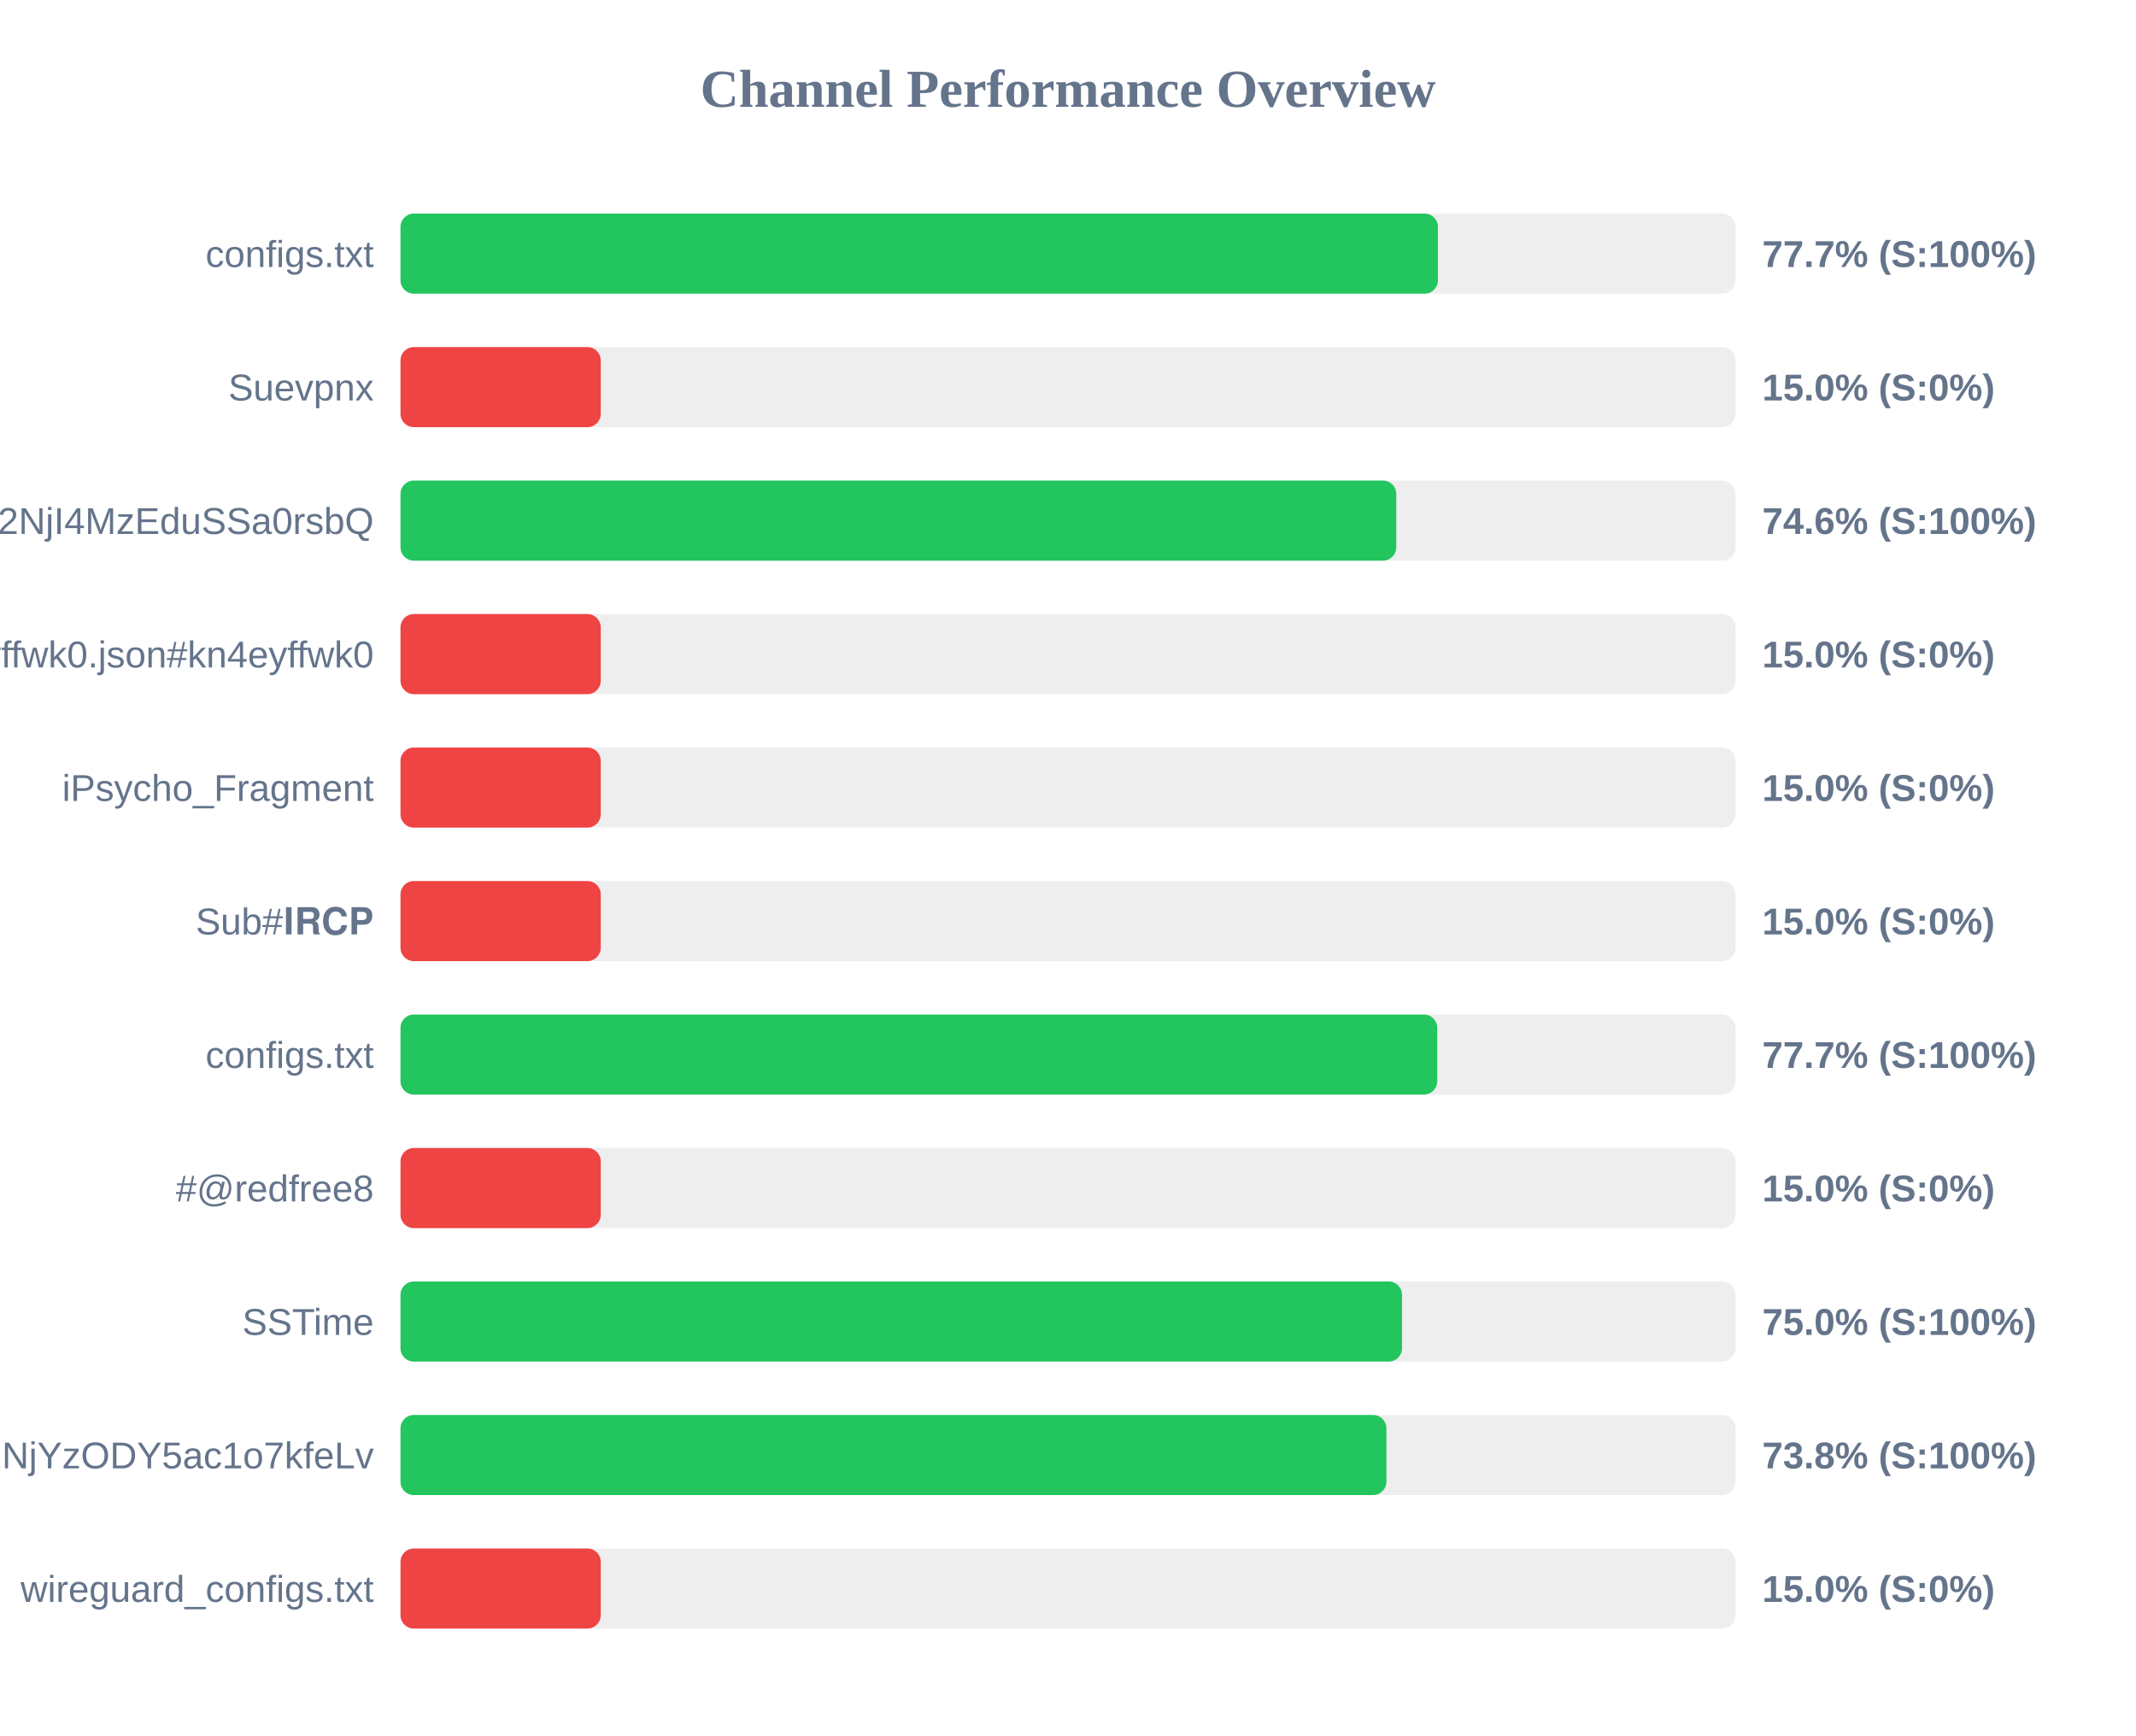
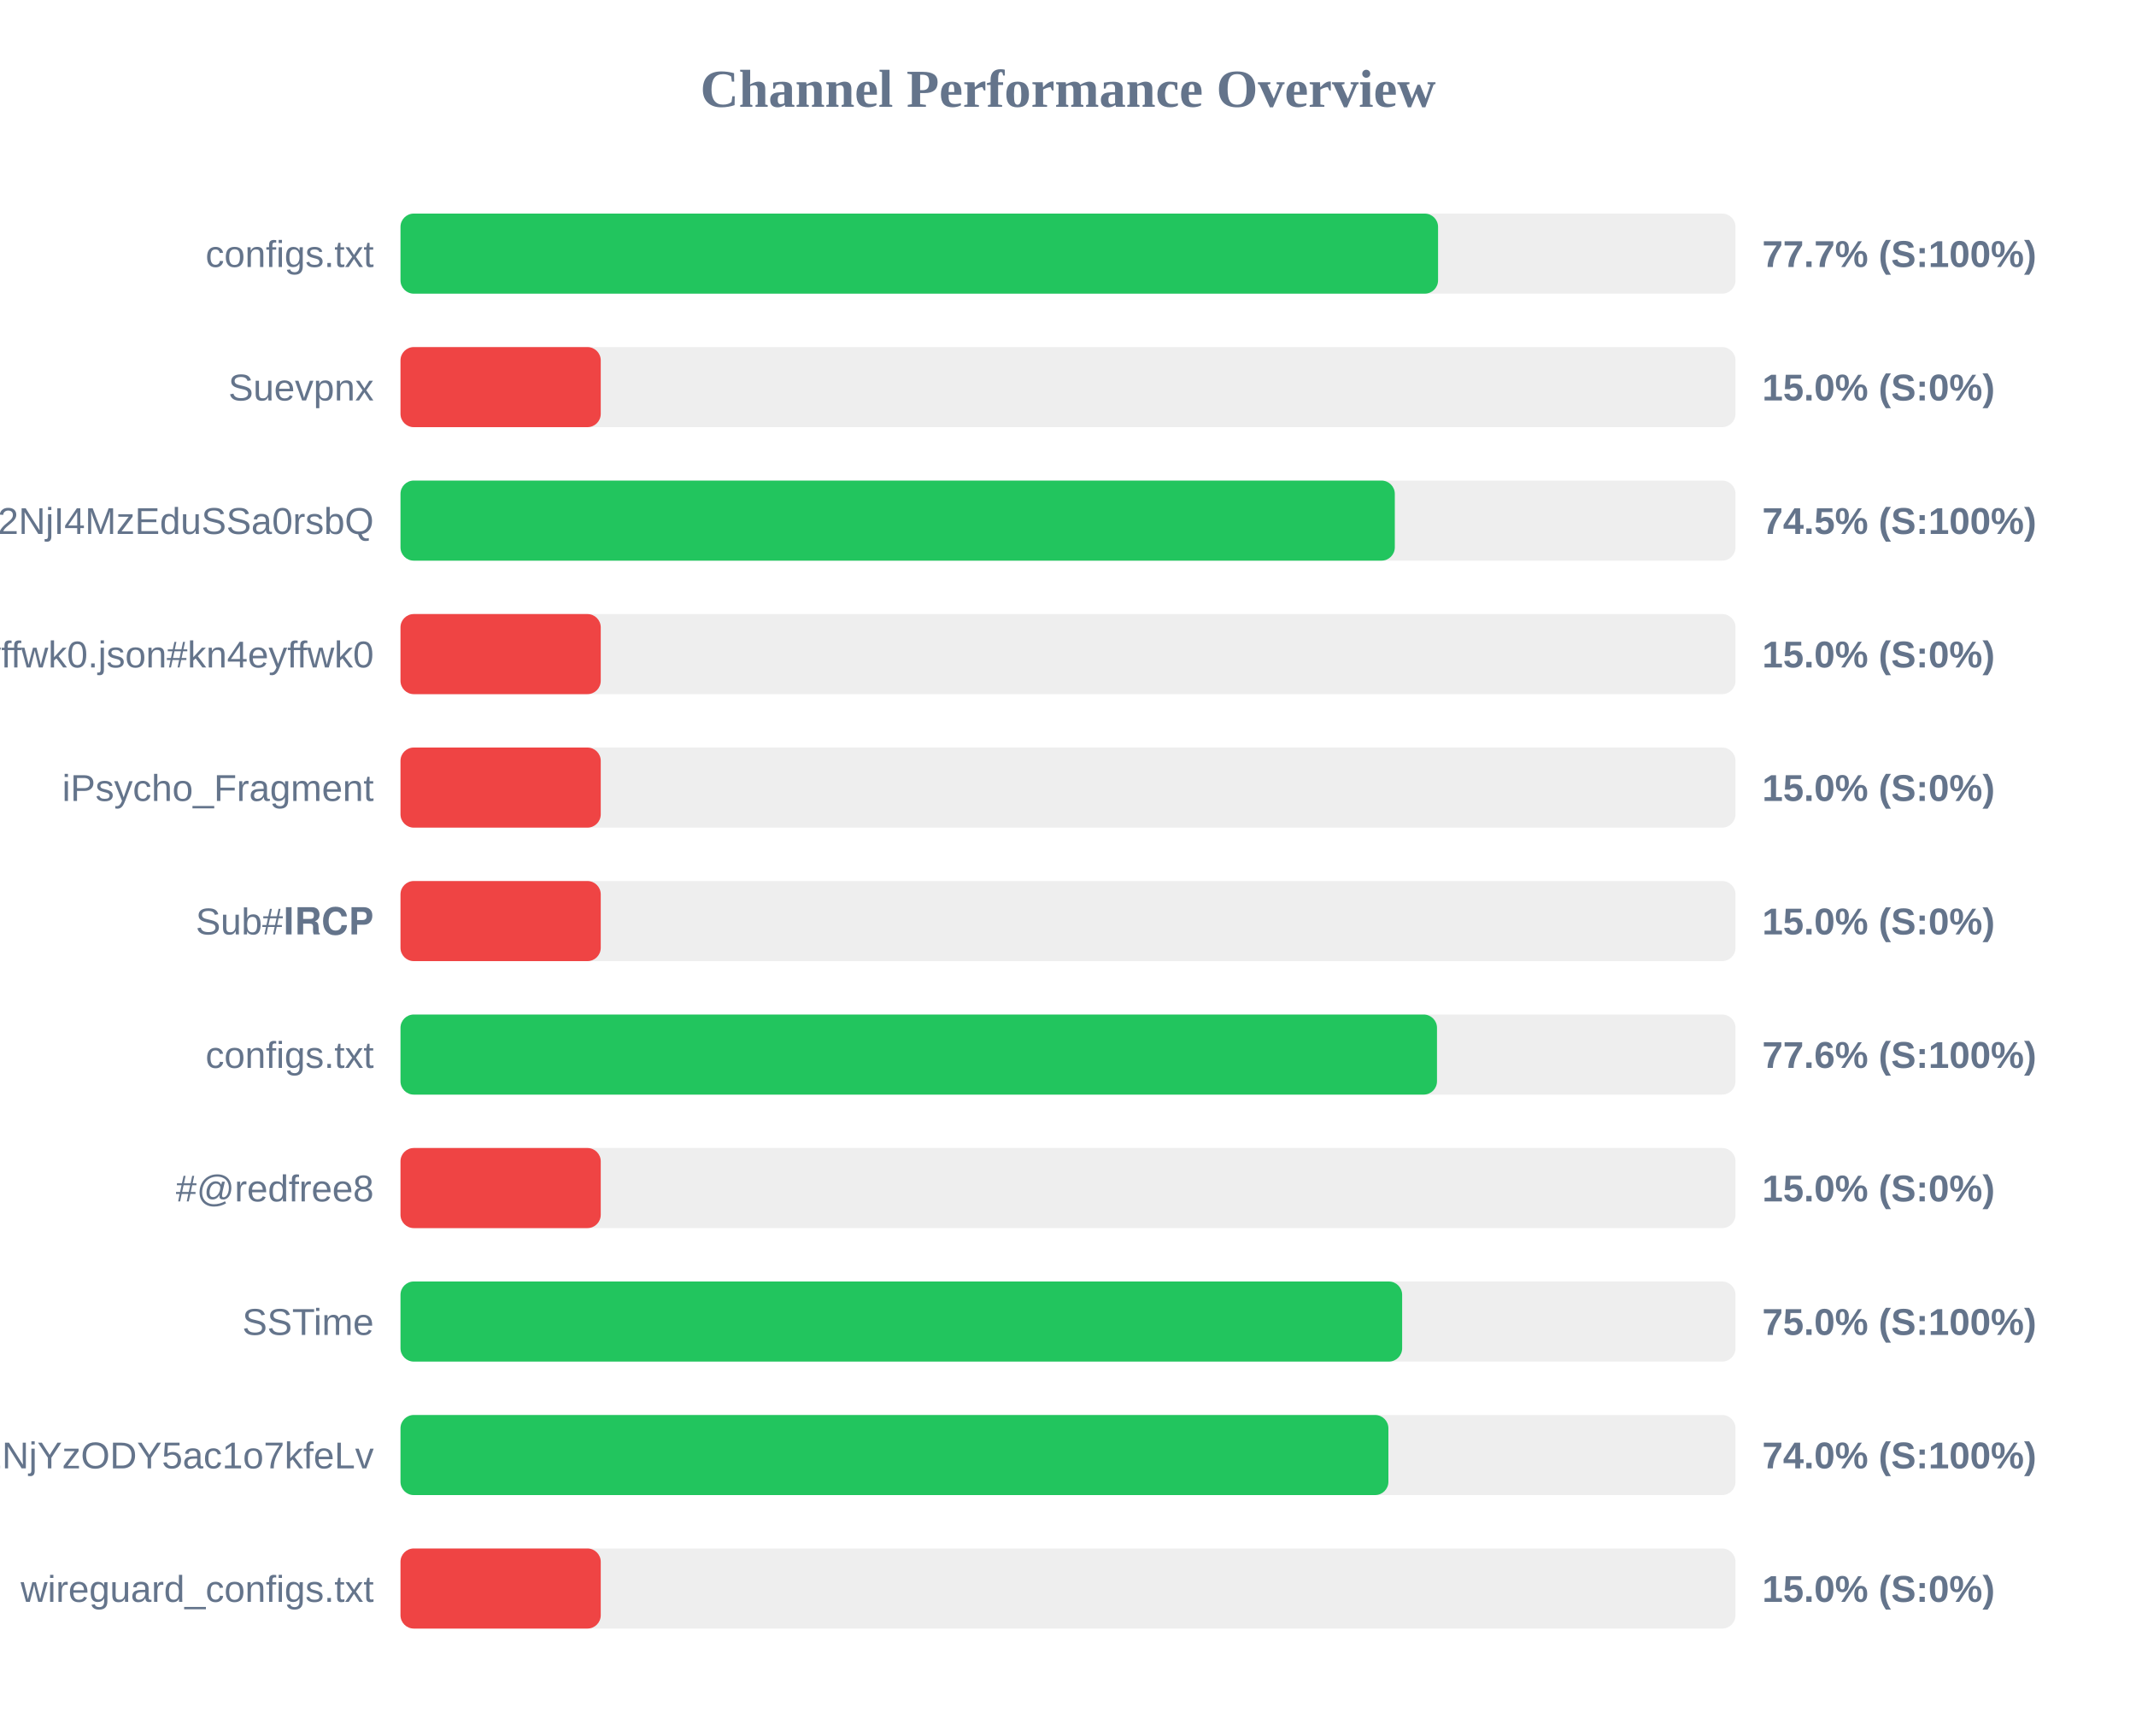
<svg xmlns="http://www.w3.org/2000/svg" width="800" height="650" version="1.1">
  <style>
        .row { font: 14px Arial; fill: #64748b; }
        .score { font: bold 14px Arial; fill: #64748b; }
    </style>
  <text x="400" y="40" text-anchor="middle" font-size="20px" font-weight="bold" fill="#64748b">Channel Performance Overview</text>
  <rect x="150" y="80" width="500" height="30" fill="#eee" rx="5" />
-   <rect x="150" y="80" width="388.55" height="30" fill="#22c55e" rx="5" />
+   <rect x="150" y="80" width="388.6" height="30" fill="#22c55e" rx="5" />
  <text x="140" y="100" text-anchor="end" class="row">configs.txt</text>
  <text x="660" y="100" text-anchor="start" class="score">77.7% (S:100%)</text>
  <rect x="150" y="130" width="500" height="30" fill="#eee" rx="5" />
  <rect x="150" y="130" width="75.0" height="30" fill="#ef4444" rx="5" />
  <text x="140" y="150" text-anchor="end" class="row">Suevpnx</text>
  <text x="660" y="150" text-anchor="start" class="score">15.0% (S:0%)</text>
  <rect x="150" y="180" width="500" height="30" fill="#eee" rx="5" />
-   <rect x="150" y="180" width="372.95" height="30" fill="#22c55e" rx="5" />
+   <rect x="150" y="180" width="372.4" height="30" fill="#22c55e" rx="5" />
  <text x="140" y="200" text-anchor="end" class="row">NTYyMjc2NDA5LDE3NDU2NjI4MzEduSSa0rsbQ</text>
-   <text x="660" y="200" text-anchor="start" class="score">74.6% (S:100%)</text>
+   <text x="660" y="200" text-anchor="start" class="score">74.5% (S:100%)</text>
  <rect x="150" y="230" width="500" height="30" fill="#eee" rx="5" />
  <rect x="150" y="230" width="75.0" height="30" fill="#ef4444" rx="5" />
  <text x="140" y="250" text-anchor="end" class="row">kn4eyffwk0.json#kn4eyffwk0</text>
  <text x="660" y="250" text-anchor="start" class="score">15.0% (S:0%)</text>
  <rect x="150" y="280" width="500" height="30" fill="#eee" rx="5" />
  <rect x="150" y="280" width="75.0" height="30" fill="#ef4444" rx="5" />
  <text x="140" y="300" text-anchor="end" class="row">iPsycho_Fragment</text>
  <text x="660" y="300" text-anchor="start" class="score">15.0% (S:0%)</text>
  <rect x="150" y="330" width="500" height="30" fill="#eee" rx="5" />
  <rect x="150" y="330" width="75.0" height="30" fill="#ef4444" rx="5" />
  <text x="140" y="350" text-anchor="end" class="row">Sub#𝐈𝐑𝐂𝐏</text>
  <text x="660" y="350" text-anchor="start" class="score">15.0% (S:0%)</text>
  <rect x="150" y="380" width="500" height="30" fill="#eee" rx="5" />
-   <rect x="150" y="380" width="388.3" height="30" fill="#22c55e" rx="5" />
+   <rect x="150" y="380" width="388.2" height="30" fill="#22c55e" rx="5" />
  <text x="140" y="400" text-anchor="end" class="row">configs.txt</text>
-   <text x="660" y="400" text-anchor="start" class="score">77.7% (S:100%)</text>
+   <text x="660" y="400" text-anchor="start" class="score">77.6% (S:100%)</text>
  <rect x="150" y="430" width="500" height="30" fill="#eee" rx="5" />
  <rect x="150" y="430" width="75.0" height="30" fill="#ef4444" rx="5" />
  <text x="140" y="450" text-anchor="end" class="row">#@redfree8</text>
  <text x="660" y="450" text-anchor="start" class="score">15.0% (S:0%)</text>
  <rect x="150" y="480" width="500" height="30" fill="#eee" rx="5" />
-   <rect x="150" y="480" width="375.1" height="30" fill="#22c55e" rx="5" />
+   <rect x="150" y="480" width="375.15" height="30" fill="#22c55e" rx="5" />
  <text x="140" y="500" text-anchor="end" class="row">SSTime</text>
  <text x="660" y="500" text-anchor="start" class="score">75.0% (S:100%)</text>
  <rect x="150" y="530" width="500" height="30" fill="#eee" rx="5" />
-   <rect x="150" y="530" width="369.25" height="30" fill="#22c55e" rx="5" />
+   <rect x="150" y="530" width="370.0" height="30" fill="#22c55e" rx="5" />
  <text x="140" y="550" text-anchor="end" class="row">NjE3Mzg1MTE4MywxNzQ1NjYzODY5ac1o7kfeLv</text>
-   <text x="660" y="550" text-anchor="start" class="score">73.8% (S:100%)</text>
+   <text x="660" y="550" text-anchor="start" class="score">74.0% (S:100%)</text>
  <rect x="150" y="580" width="500" height="30" fill="#eee" rx="5" />
  <rect x="150" y="580" width="75.0" height="30" fill="#ef4444" rx="5" />
  <text x="140" y="600" text-anchor="end" class="row">wireguard_configs.txt</text>
  <text x="660" y="600" text-anchor="start" class="score">15.0% (S:0%)</text>
</svg>
